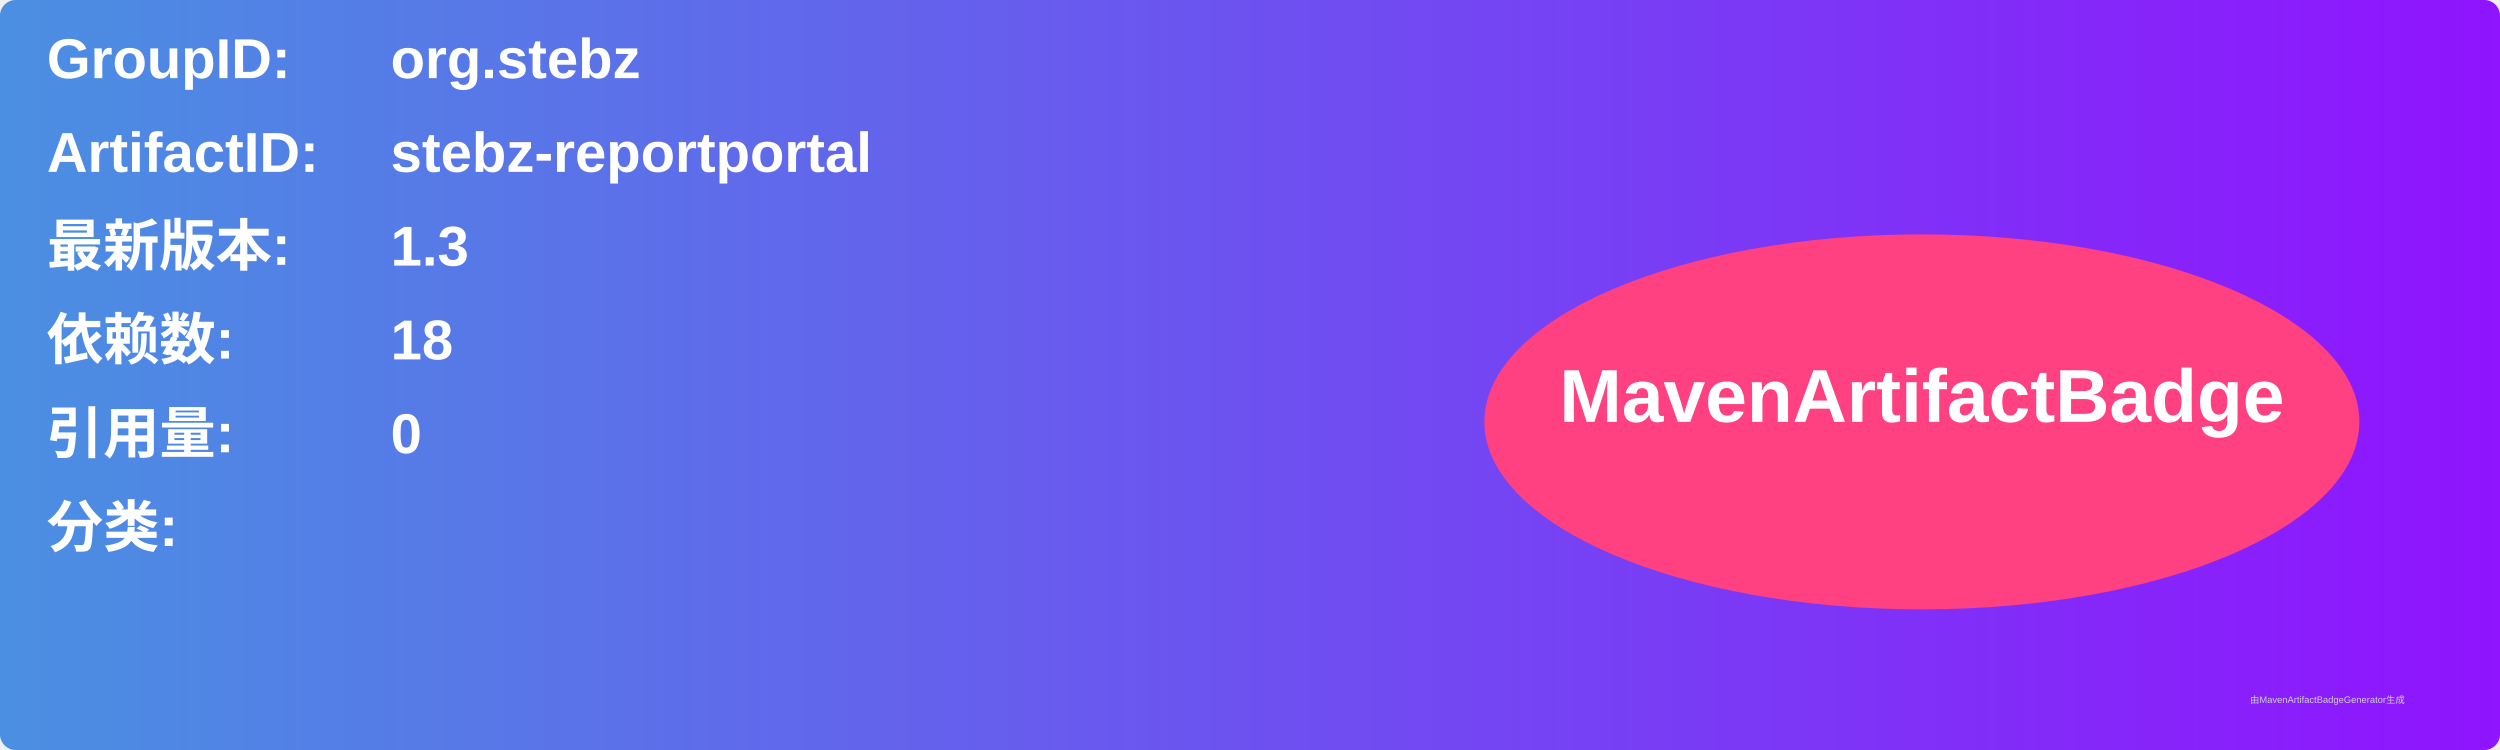
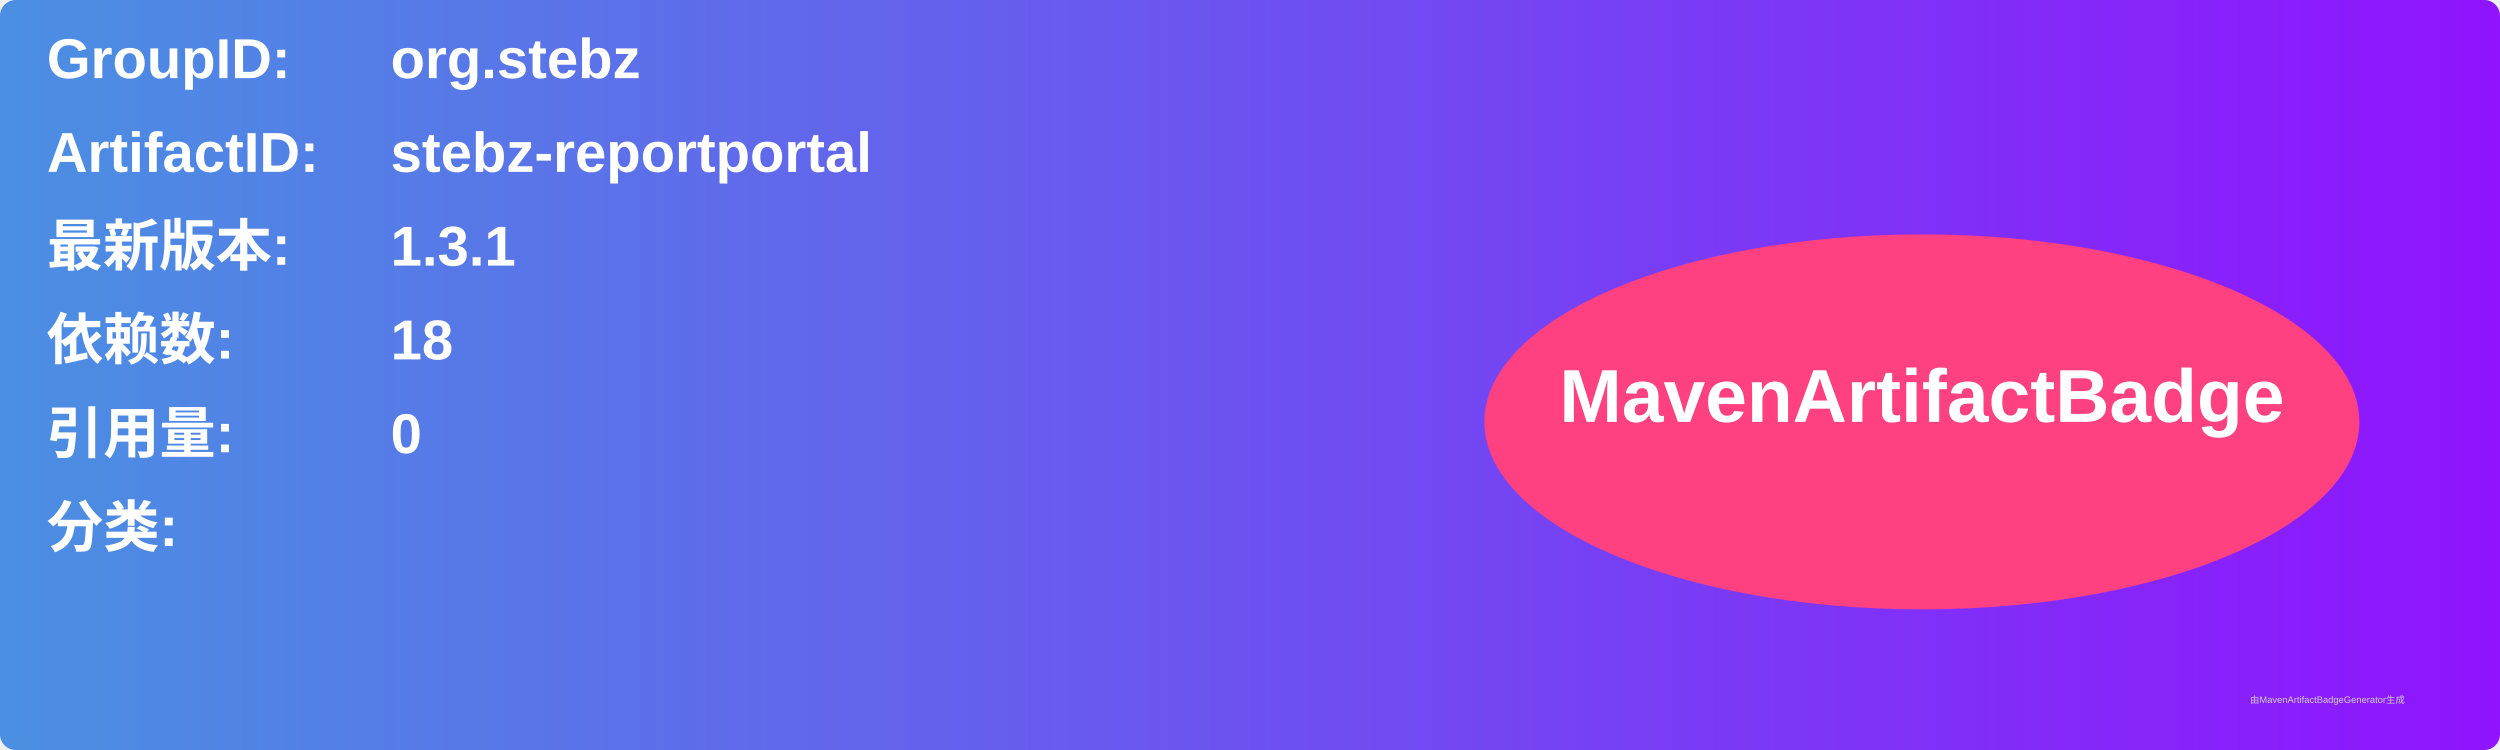
<svg xmlns="http://www.w3.org/2000/svg" width="800" height="240" viewBox="0 0 800 240">
  <linearGradient id="grad" x1="0%" y1="0%" x2="100%" y2="0%">
    <stop offset="0%" stop-color="#4a90e2" />
    <stop offset="100%" stop-color="#9013fe" />
  </linearGradient>
  <rect width="100%" height="100%" rx="5" ry="5" fill="url(#grad)" />
  <g transform="translate(15, 15)">
    <text x="0" y="10" font-family="Arial" font-size="18" fill="white" font-weight="bold" width="260">GroupID:</text>
    <text x="110" y="10" font-family="Arial" font-size="18" fill="white" font-weight="bold" width="460">org.stebz</text>
    <text x="0" y="40" font-family="Arial" font-size="18" fill="white" font-weight="bold" width="260">ArtifactID:</text>
    <text x="110" y="40" font-family="Arial" font-size="18" fill="white" font-weight="bold" width="460">stebz-reportportal</text>
    <text x="0" y="70" font-family="Arial" font-size="18" fill="white" font-weight="bold">最新版本:</text>
    <text x="110" y="70" font-family="Arial" font-size="18" fill="white" font-weight="bold">
-       <tspan font-weight="bold">1.3</tspan>
+       <tspan font-weight="bold">1.3.1</tspan>
    </text>
    <text x="0" y="100" font-family="Arial" font-size="18" fill="white" font-weight="bold">依赖数: </text>
    <text x="110" y="100" font-family="Arial" font-size="18" fill="white">
      <tspan font-weight="bold">18</tspan>
    </text>
    <text x="0" y="130" font-family="Arial" font-size="18" fill="white" font-weight="bold">引用量: </text>
    <text x="110" y="130" font-family="Arial" font-size="18" fill="white">
      <tspan font-weight="bold">0</tspan>
    </text>
    <text x="0" y="160" font-family="Arial" font-size="18" fill="white" font-weight="bold">分类:</text>
    <text x="10" y="190" font-family="Arial" font-size="10" fill="white">
      <tspan font-weight="bold" />
    </text>
    <ellipse cx="600" cy="120" rx="140" ry="60" fill="#ff4081" />
    <text x="600" y="120" text-anchor="middle" font-family="Arial" font-size="24" fill="white" font-weight="bold">MavenArtifactBadge</text>
  </g>
  <text x="720" y="225" font-family="Arial" font-size="3" fill="#d0d0d0">由MavenArtifactBadgeGenerator生成</text>
</svg>
